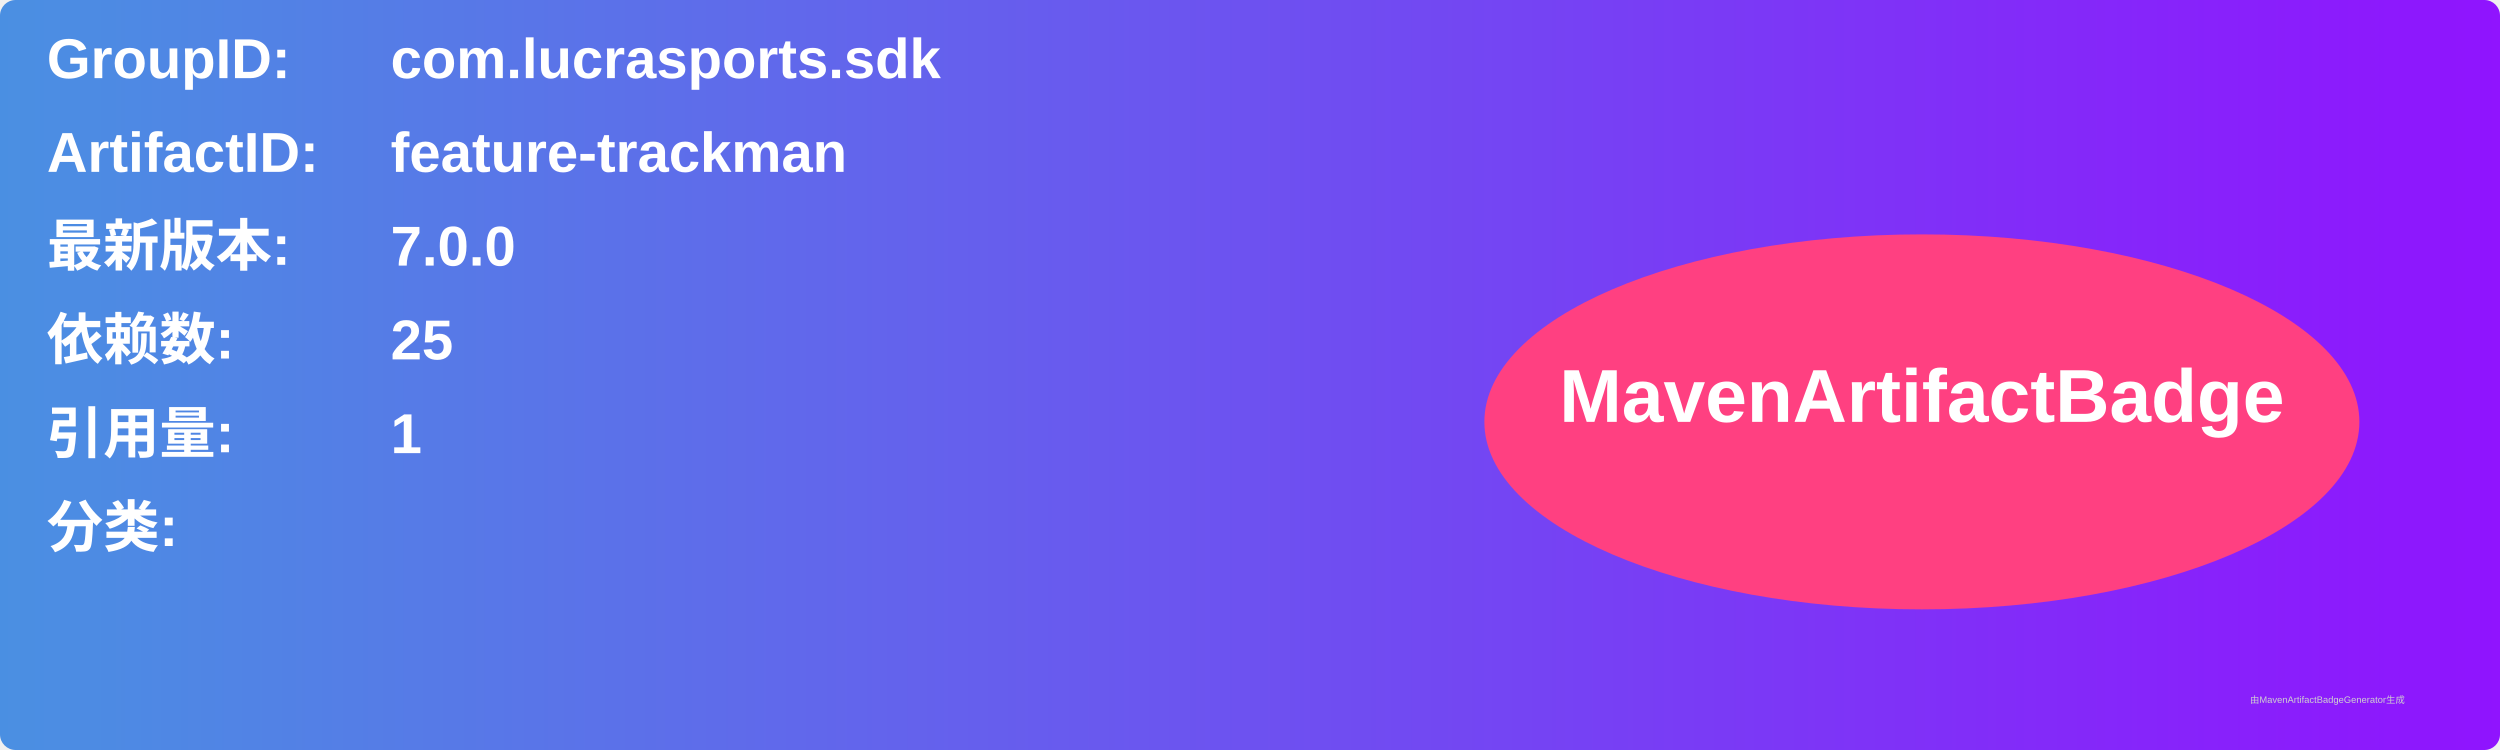
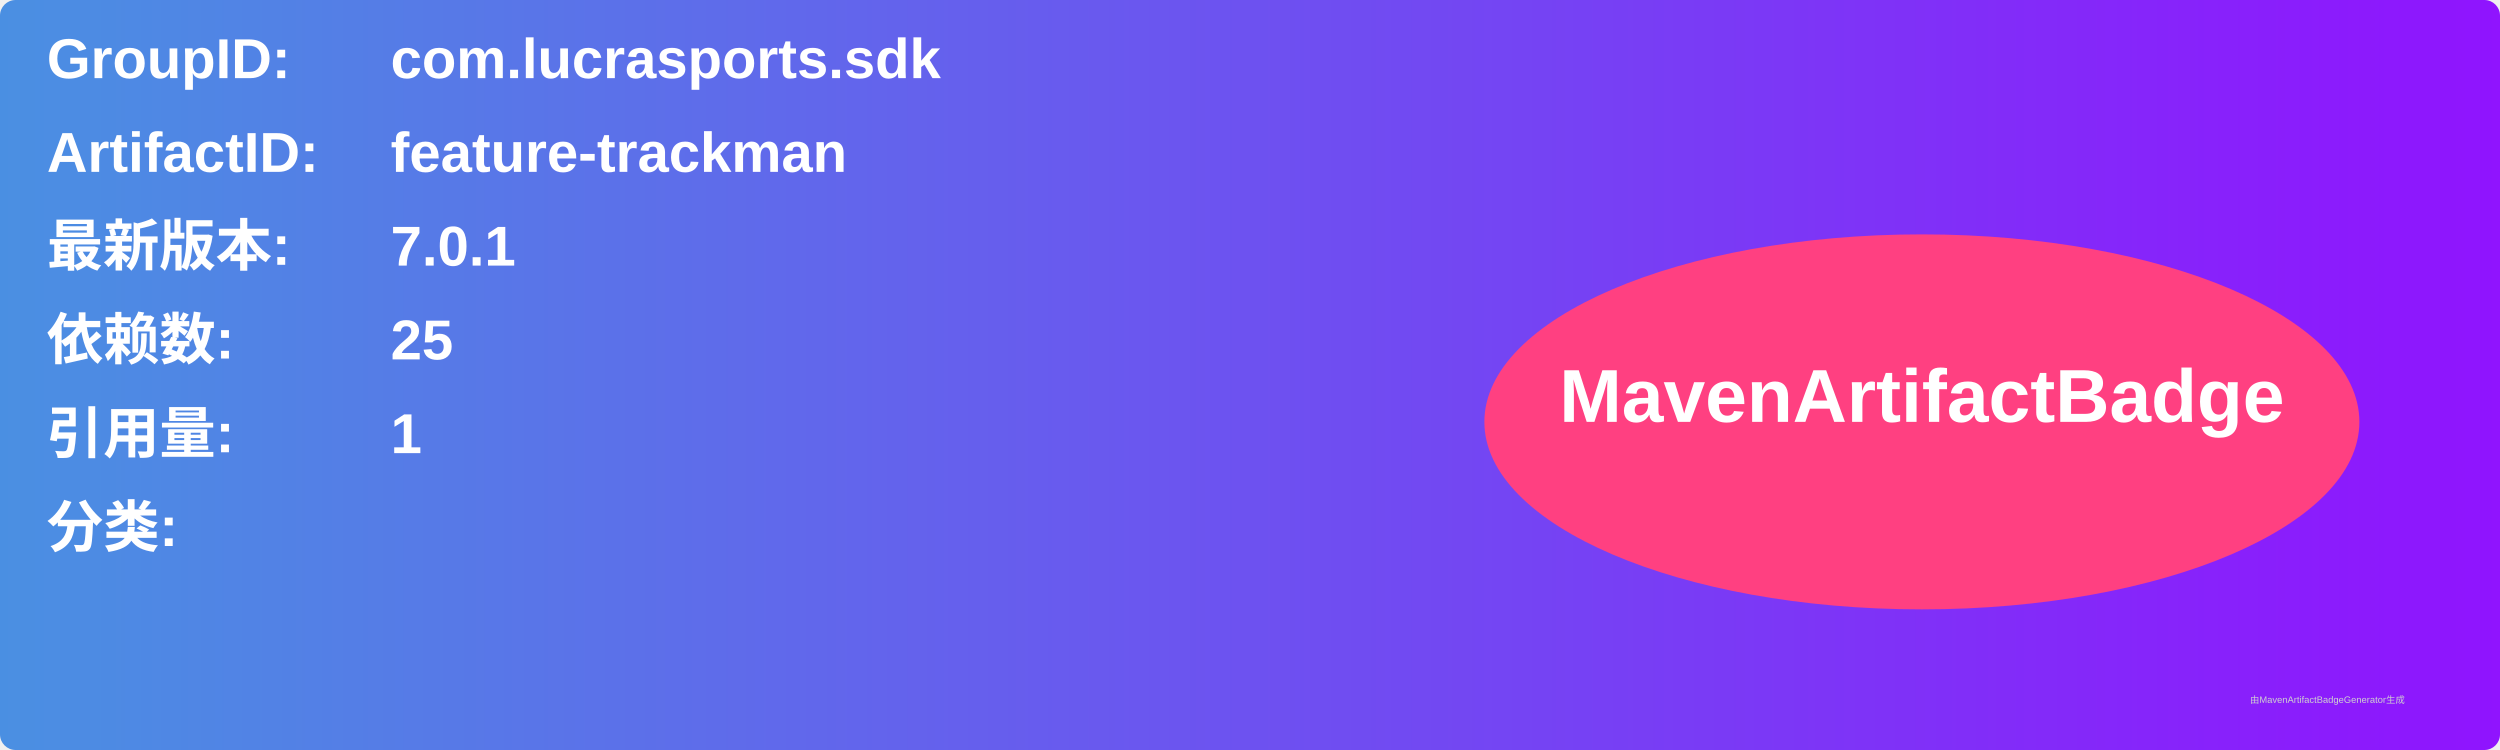
<svg xmlns="http://www.w3.org/2000/svg" width="800" height="240" viewBox="0 0 800 240">
  <linearGradient id="grad" x1="0%" y1="0%" x2="100%" y2="0%">
    <stop offset="0%" stop-color="#4a90e2" />
    <stop offset="100%" stop-color="#9013fe" />
  </linearGradient>
  <rect width="100%" height="100%" rx="5" ry="5" fill="url(#grad)" />
  <g transform="translate(15, 15)">
    <text x="0" y="10" font-family="Arial" font-size="18" fill="white" font-weight="bold" width="260">GroupID:</text>
    <text x="110" y="10" font-family="Arial" font-size="18" fill="white" font-weight="bold" width="460">com.lucrasports.sdk</text>
    <text x="0" y="40" font-family="Arial" font-size="18" fill="white" font-weight="bold" width="260">ArtifactID:</text>
    <text x="110" y="40" font-family="Arial" font-size="18" fill="white" font-weight="bold" width="460">feature-trackman</text>
    <text x="0" y="70" font-family="Arial" font-size="18" fill="white" font-weight="bold">最新版本:</text>
    <text x="110" y="70" font-family="Arial" font-size="18" fill="white" font-weight="bold">
-       <tspan font-weight="bold">7.0.0</tspan>
+       <tspan font-weight="bold">7.0.1</tspan>
    </text>
    <text x="0" y="100" font-family="Arial" font-size="18" fill="white" font-weight="bold">依赖数: </text>
    <text x="110" y="100" font-family="Arial" font-size="18" fill="white">
      <tspan font-weight="bold">25</tspan>
    </text>
    <text x="0" y="130" font-family="Arial" font-size="18" fill="white" font-weight="bold">引用量: </text>
    <text x="110" y="130" font-family="Arial" font-size="18" fill="white">
      <tspan font-weight="bold">1</tspan>
    </text>
    <text x="0" y="160" font-family="Arial" font-size="18" fill="white" font-weight="bold">分类:</text>
    <text x="10" y="190" font-family="Arial" font-size="10" fill="white">
      <tspan font-weight="bold" />
    </text>
    <ellipse cx="600" cy="120" rx="140" ry="60" fill="#ff4081" />
    <text x="600" y="120" text-anchor="middle" font-family="Arial" font-size="24" fill="white" font-weight="bold">MavenArtifactBadge</text>
  </g>
  <text x="720" y="225" font-family="Arial" font-size="3" fill="#d0d0d0">由MavenArtifactBadgeGenerator生成</text>
</svg>
